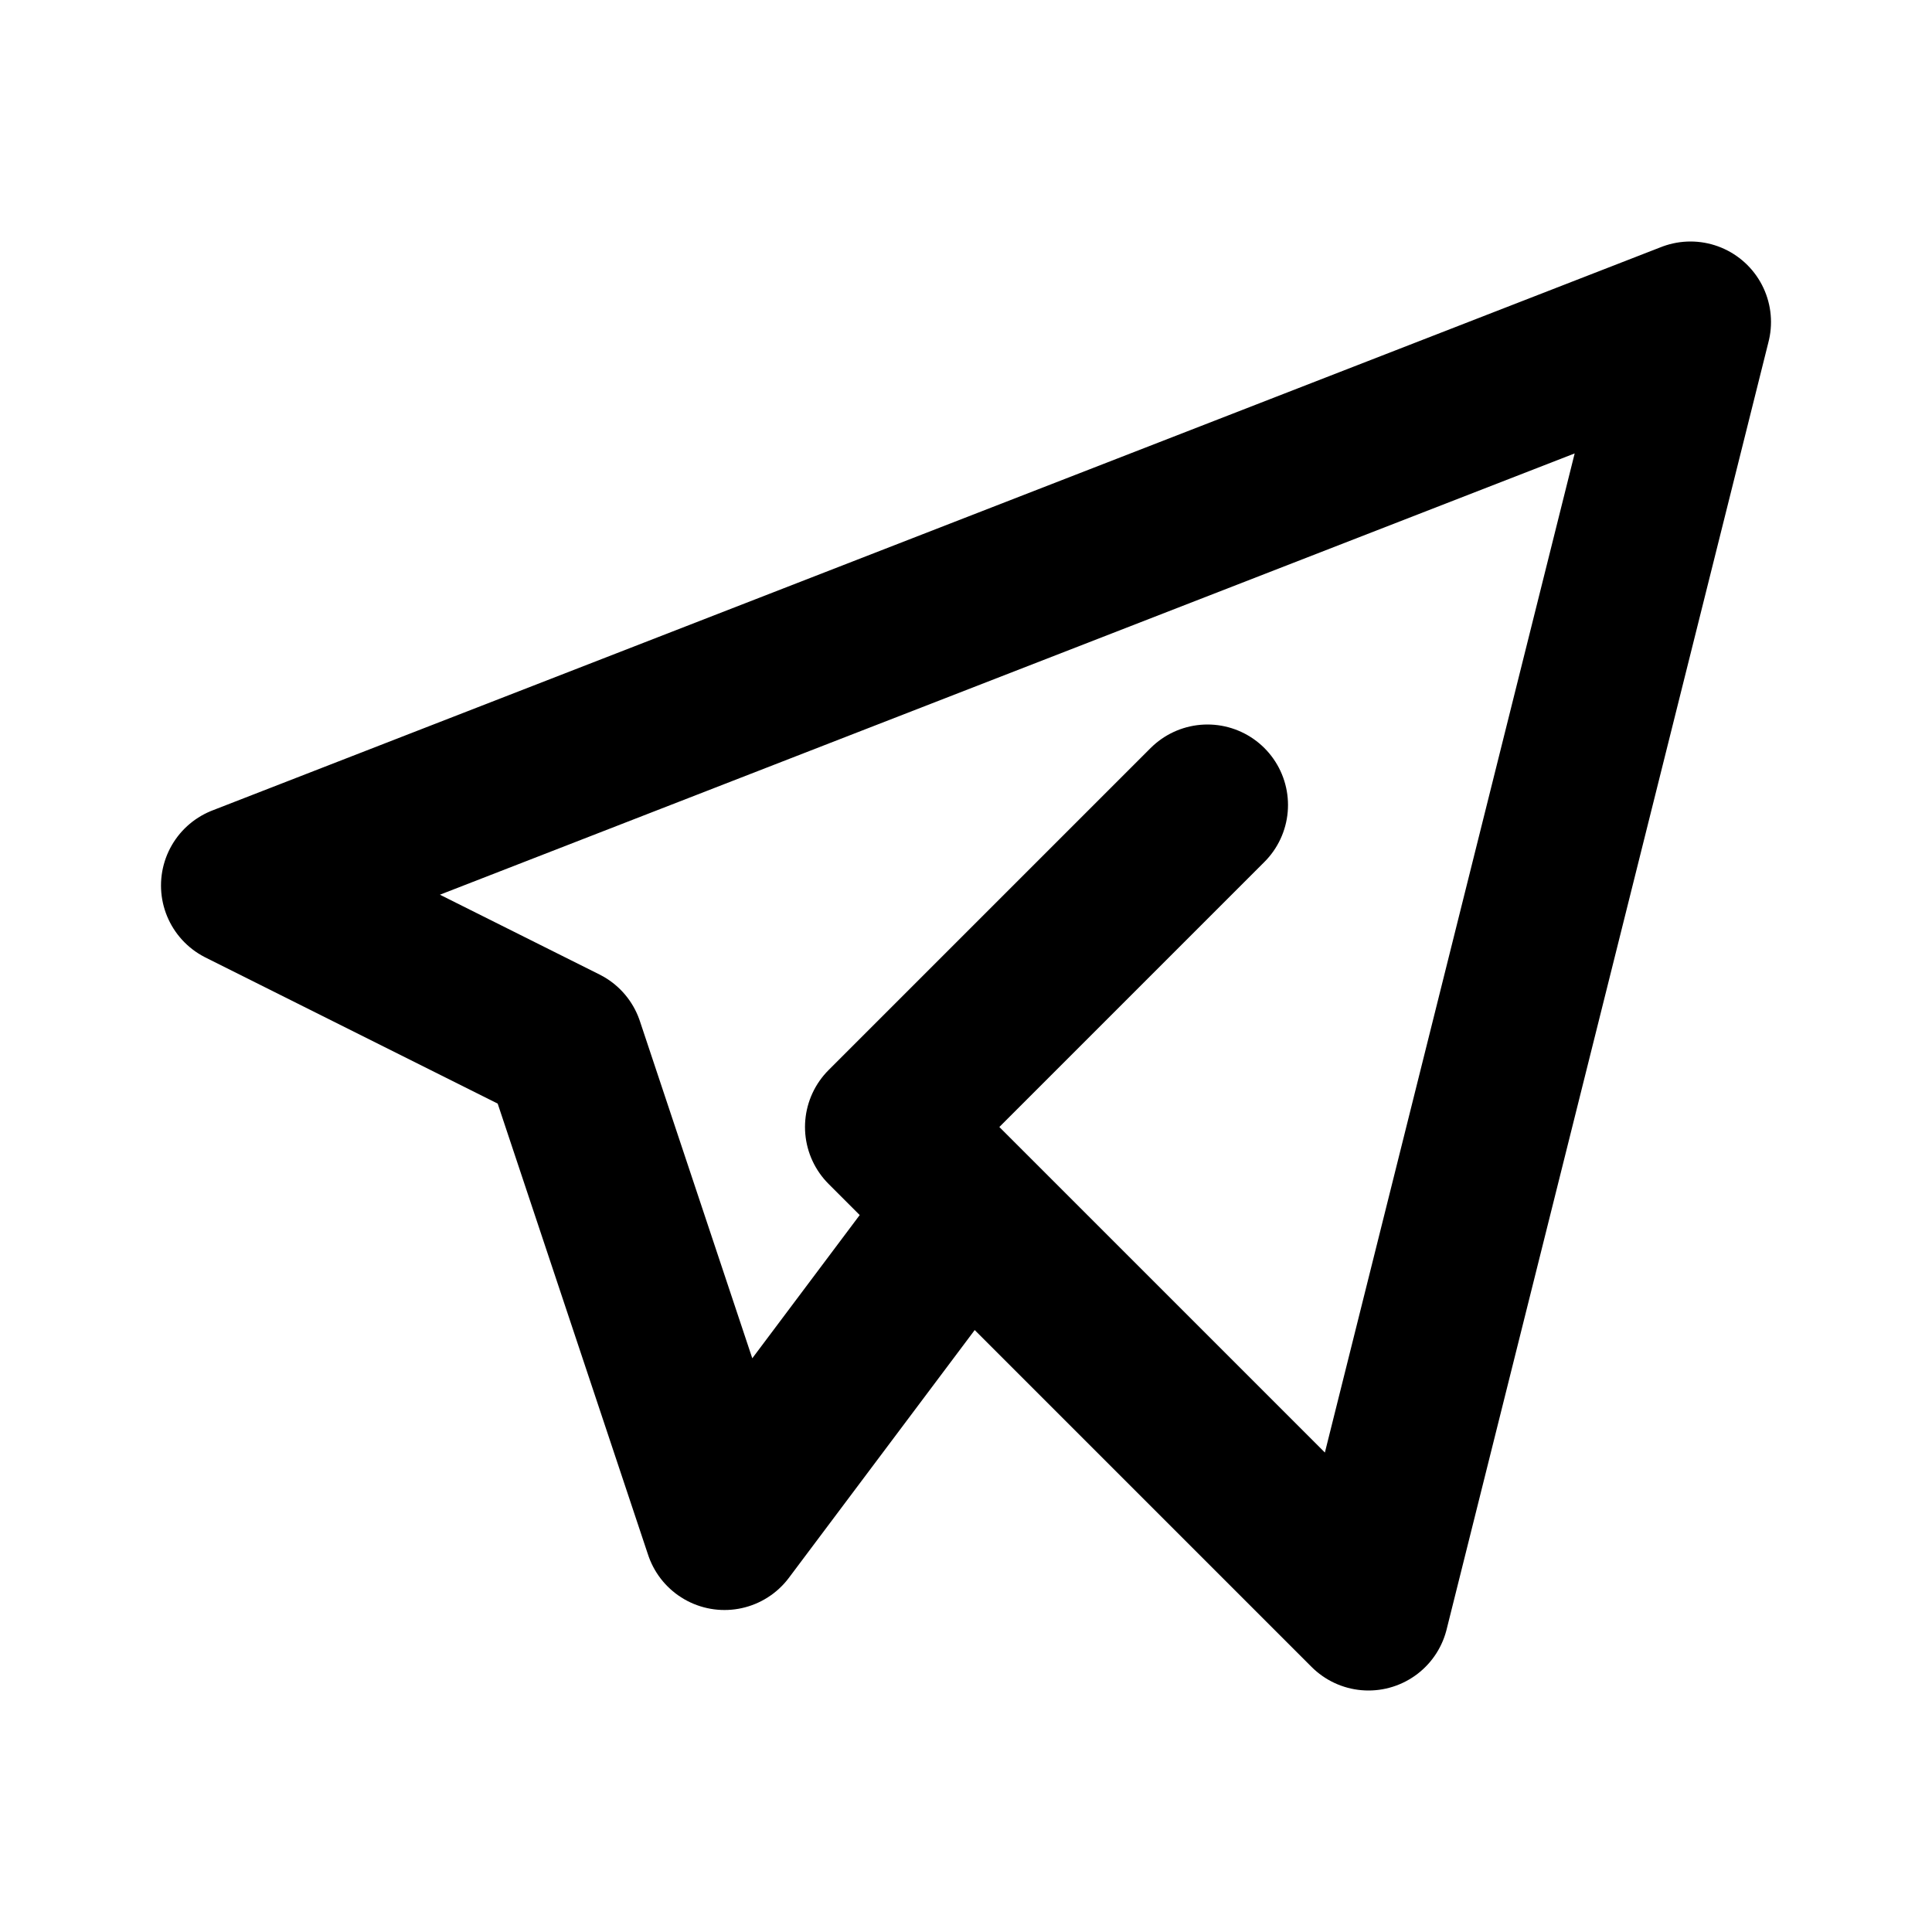
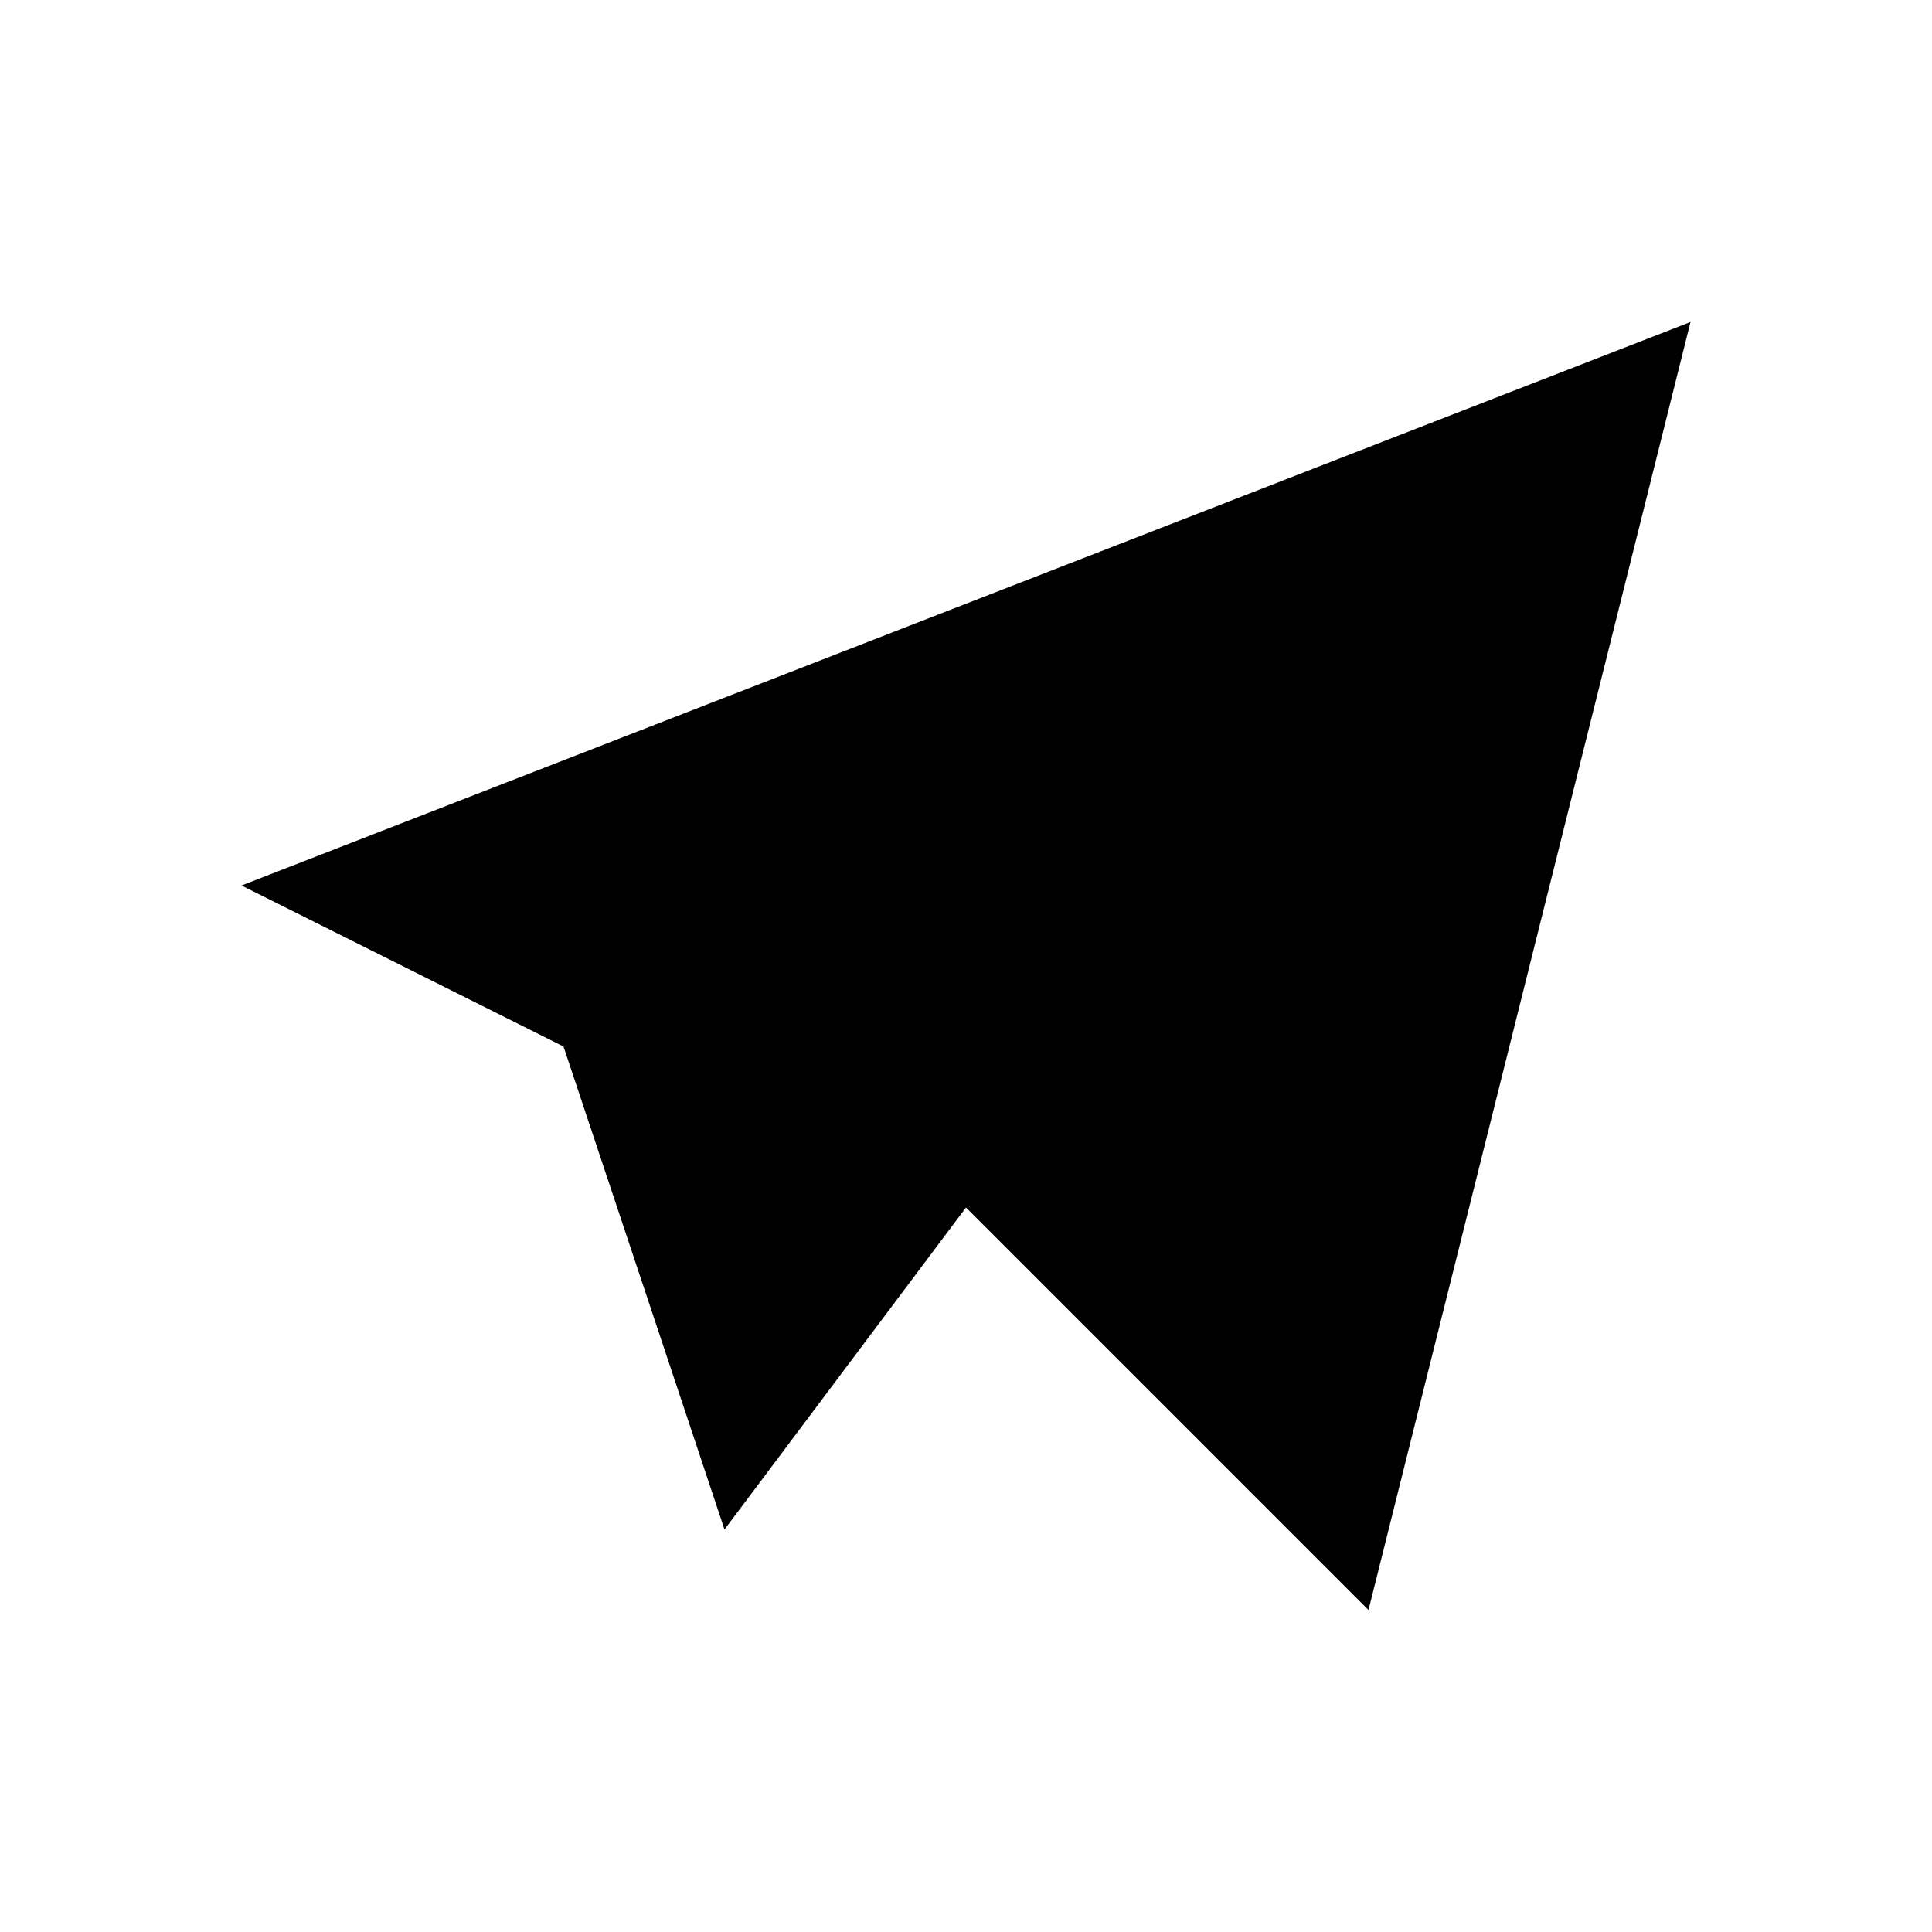
<svg xmlns="http://www.w3.org/2000/svg" width="24" height="24" viewBox="0 0 24 24">
-   <path fill="none" stroke="currentColor" stroke-linecap="round" stroke-linejoin="round" stroke-width="2" d="m15 10l-4 4l6 6l4-16l-18 7l4 2l2 6l3-4" />
+   <path d="m15 10l-4 4l6 6l4-16l-18 7l4 2l2 6l3-4" />
</svg>
